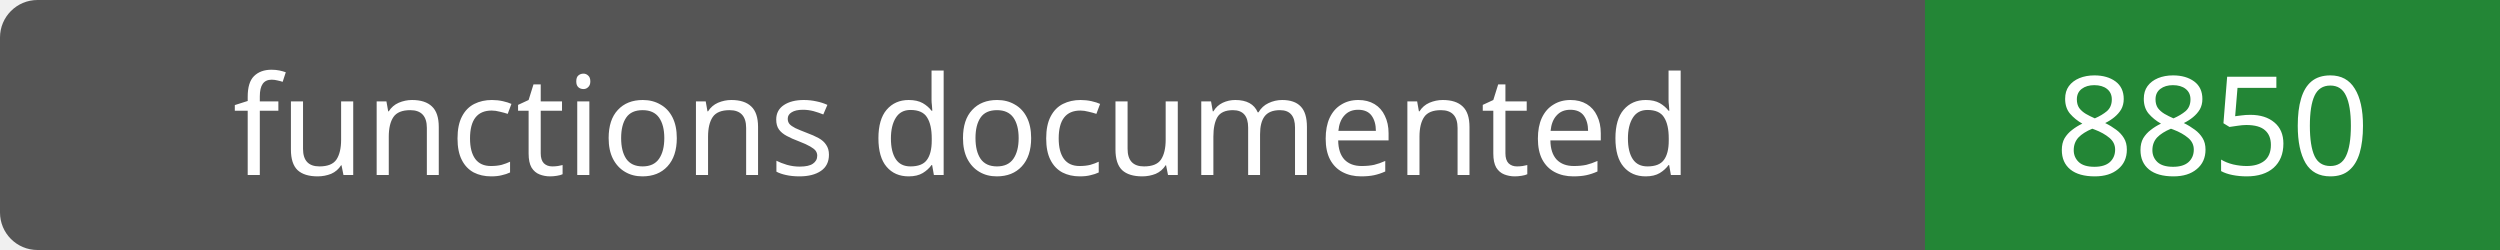
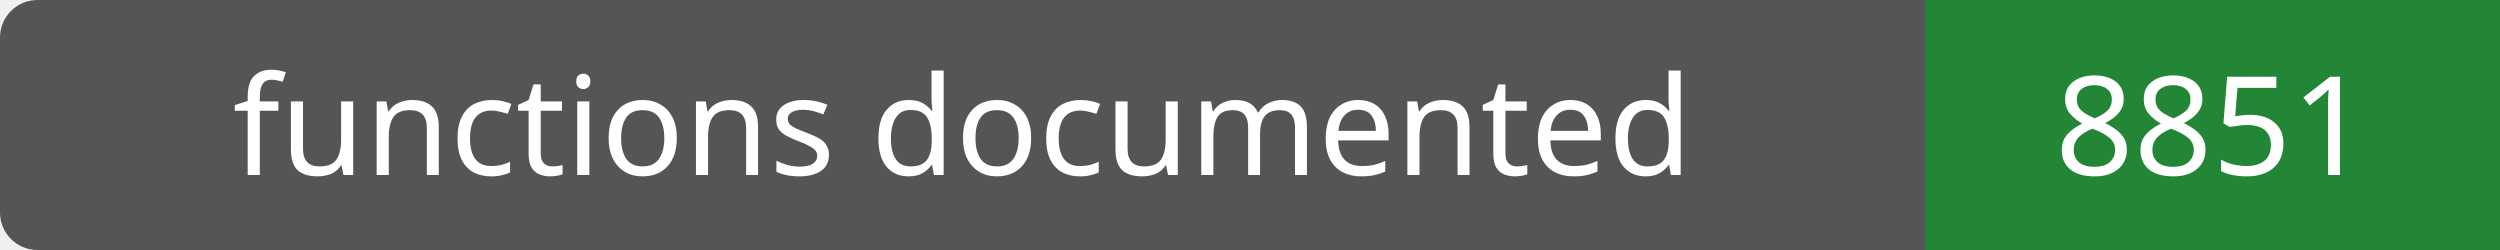
- <svg xmlns="http://www.w3.org/2000/svg" width="200" height="20" role="img" aria-label="functions documented: 8850">
+ <svg xmlns="http://www.w3.org/2000/svg" width="200" height="20" role="img" aria-label="functions documented: 8851">
  <rect width="200" height="20" rx="3" fill="#555" />
  <path fill="#238636" d="M154 0h46v20H154z" />
  <g fill="#fff" text-anchor="middle" font-family="Verdana,sans-serif" font-size="11">
    <text x="77.0" y="14">functions documented</text>
-     <text x="177.0" y="14">8850</text>
+     <text x="177.0" y="14">8851</text>
  </g>
</svg>
